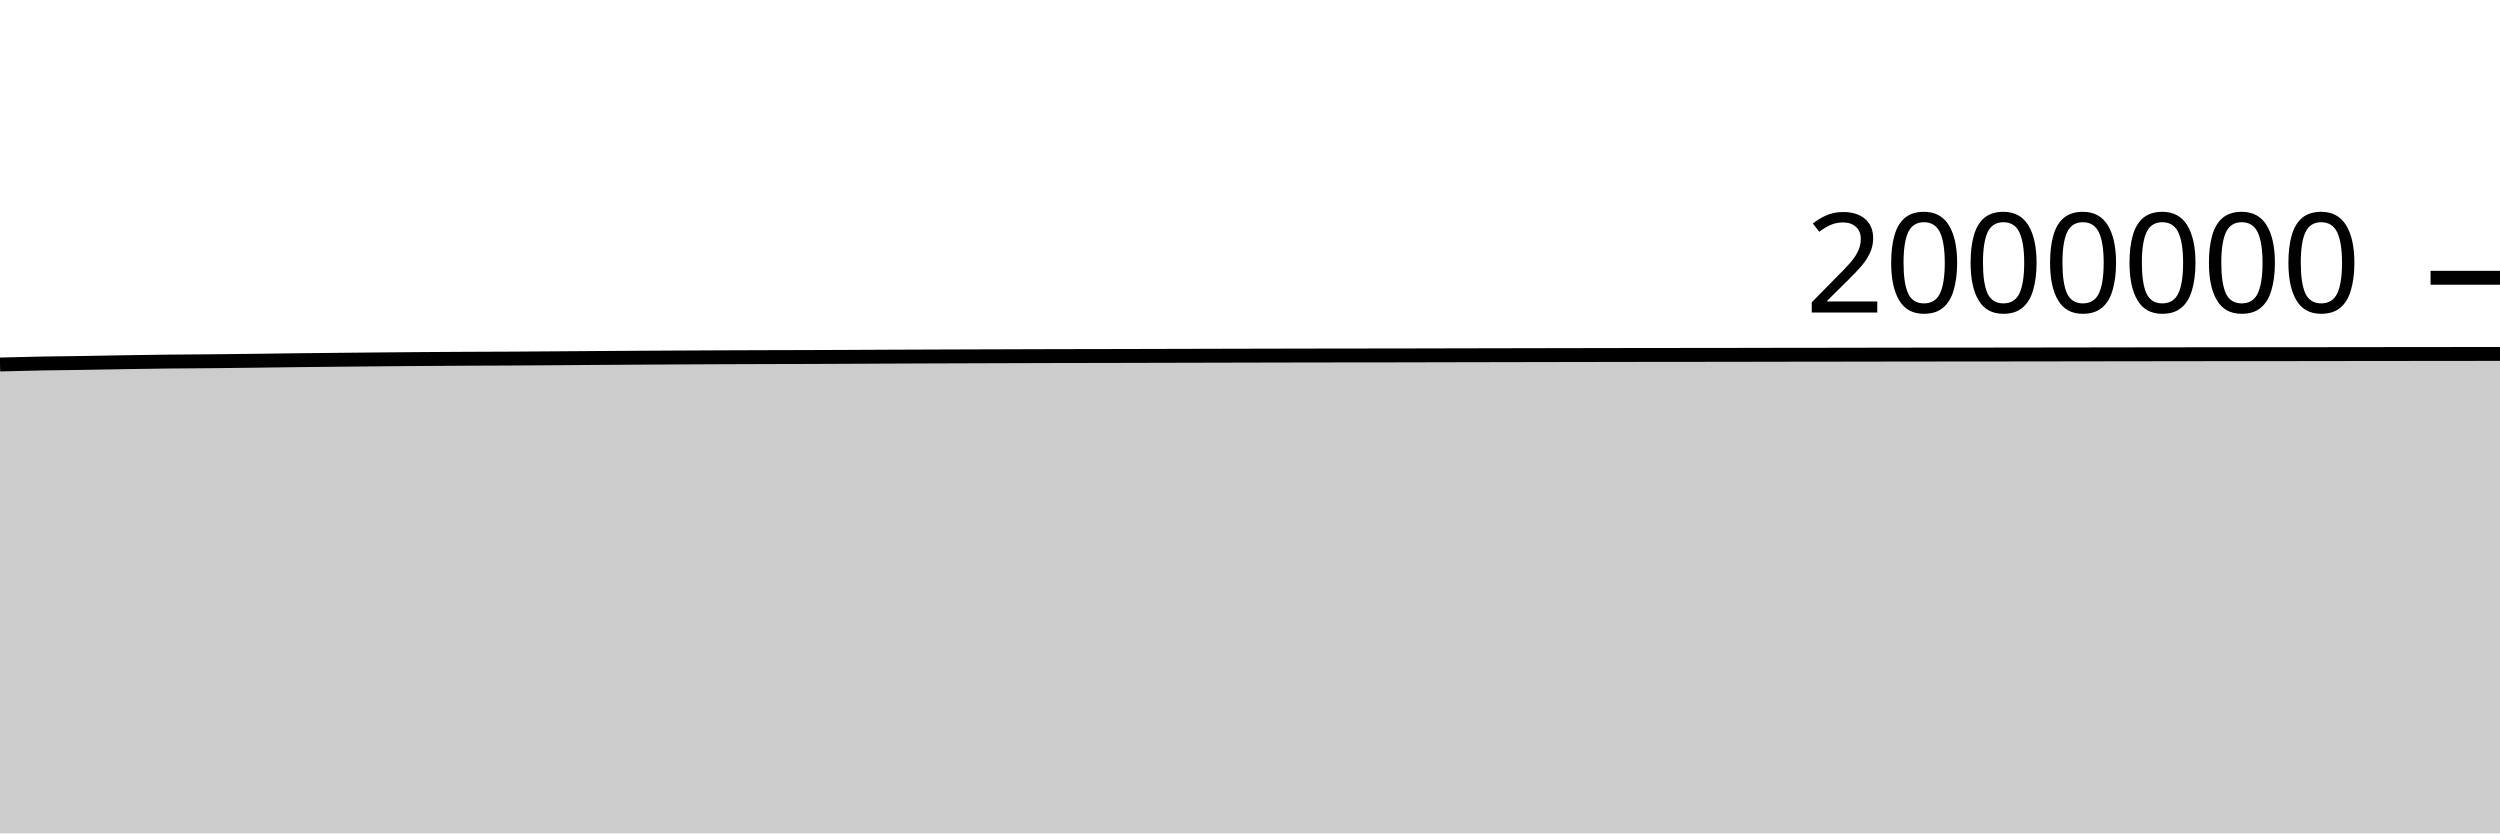
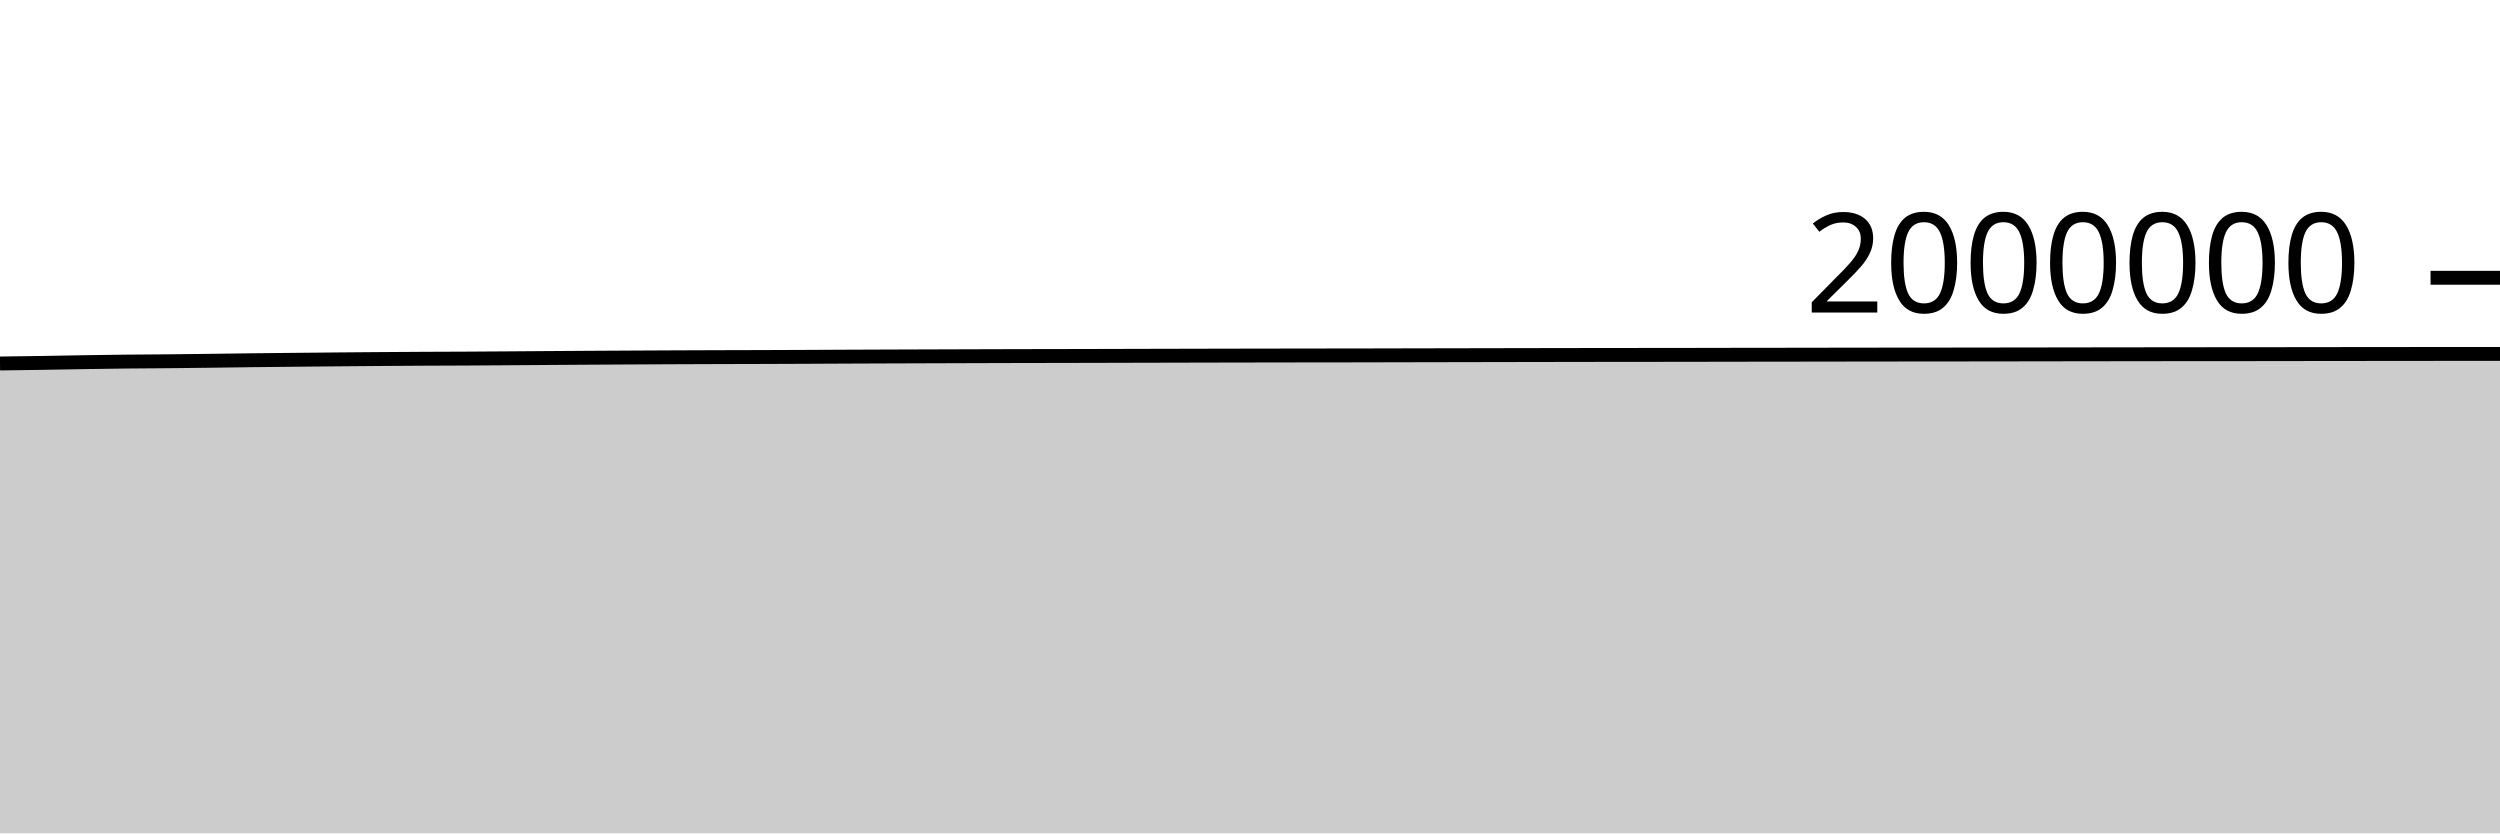
<svg xmlns="http://www.w3.org/2000/svg" viewBox="0 0 180 60">
  <g transform="translate(0,20)">
-     <path class="area" fill="rgba(0, 0, 0, 0.2)" d="M0,6.243C1.017,6.216,2.034,6.19,3.051,6.171C4.068,6.152,5.085,6.145,6.102,6.129C7.119,6.113,8.136,6.091,9.153,6.075C10.169,6.059,11.186,6.043,12.203,6.032C13.22,6.021,14.237,6.019,15.254,6.009C16.271,6,17.288,5.987,18.305,5.975C19.322,5.963,20.339,5.947,21.356,5.935C22.373,5.923,23.39,5.914,24.407,5.903C25.424,5.893,26.441,5.883,27.458,5.874C28.475,5.865,29.492,5.857,30.508,5.849C31.525,5.842,32.542,5.835,33.559,5.83C34.576,5.825,35.593,5.823,36.61,5.818C37.627,5.813,38.644,5.805,39.661,5.798C40.678,5.791,41.695,5.783,42.712,5.776C43.729,5.769,44.746,5.762,45.763,5.756C46.78,5.75,47.797,5.745,48.814,5.739C49.831,5.734,50.847,5.728,51.864,5.724C52.881,5.719,53.898,5.716,54.915,5.713C55.932,5.71,56.949,5.708,57.966,5.705C58.983,5.702,60,5.697,61.017,5.693C62.034,5.688,63.051,5.683,64.068,5.678C65.085,5.674,66.102,5.67,67.119,5.666C68.136,5.663,69.153,5.659,70.169,5.656C71.186,5.652,72.203,5.649,73.22,5.646C74.237,5.642,75.254,5.639,76.271,5.637C77.288,5.635,78.305,5.634,79.322,5.632C80.339,5.63,81.356,5.627,82.373,5.625C83.39,5.622,84.407,5.619,85.424,5.617C86.441,5.614,87.458,5.612,88.475,5.61C89.492,5.608,90.508,5.605,91.525,5.603C92.542,5.601,93.559,5.599,94.576,5.597C95.593,5.596,96.61,5.594,97.627,5.593C98.644,5.591,99.661,5.591,100.678,5.59C101.695,5.588,102.712,5.585,103.729,5.583C104.746,5.581,105.763,5.579,106.78,5.577C107.797,5.575,108.814,5.573,109.831,5.571C110.847,5.569,111.864,5.567,112.881,5.565C113.898,5.563,114.915,5.561,115.932,5.56C116.949,5.558,117.966,5.556,118.983,5.555C120,5.554,121.017,5.554,122.034,5.553C123.051,5.552,124.068,5.55,125.085,5.549C126.102,5.547,127.119,5.545,128.136,5.543C129.153,5.542,130.169,5.541,131.186,5.54C132.203,5.539,133.22,5.537,134.237,5.535C135.254,5.534,136.271,5.532,137.288,5.53C138.305,5.529,139.322,5.528,140.339,5.527C141.356,5.526,142.373,5.526,143.39,5.525C144.407,5.524,145.424,5.522,146.441,5.521C147.458,5.519,148.475,5.518,149.492,5.517C150.508,5.515,151.525,5.514,152.542,5.512C153.559,5.511,154.576,5.509,155.593,5.508C156.61,5.507,157.627,5.505,158.644,5.504C159.661,5.503,160.678,5.502,161.695,5.501C162.712,5.5,163.729,5.5,164.746,5.5C165.763,5.499,166.78,5.498,167.797,5.496C168.814,5.495,169.831,5.494,170.847,5.492C171.864,5.491,172.881,5.49,173.898,5.489C174.915,5.488,175.932,5.487,176.949,5.486C177.966,5.485,178.983,5.484,180,5.483L180,40C178.983,40,177.966,40,176.949,40C175.932,40,174.915,40,173.898,40C172.881,40,171.864,40,170.847,40C169.831,40,168.814,40,167.797,40C166.78,40,165.763,40,164.746,40C163.729,40,162.712,40,161.695,40C160.678,40,159.661,40,158.644,40C157.627,40,156.61,40,155.593,40C154.576,40,153.559,40,152.542,40C151.525,40,150.508,40,149.492,40C148.475,40,147.458,40,146.441,40C145.424,40,144.407,40,143.39,40C142.373,40,141.356,40,140.339,40C139.322,40,138.305,40,137.288,40C136.271,40,135.254,40,134.237,40C133.22,40,132.203,40,131.186,40C130.169,40,129.153,40,128.136,40C127.119,40,126.102,40,125.085,40C124.068,40,123.051,40,122.034,40C121.017,40,120,40,118.983,40C117.966,40,116.949,40,115.932,40C114.915,40,113.898,40,112.881,40C111.864,40,110.847,40,109.831,40C108.814,40,107.797,40,106.78,40C105.763,40,104.746,40,103.729,40C102.712,40,101.695,40,100.678,40C99.661,40,98.644,40,97.627,40C96.61,40,95.593,40,94.576,40C93.559,40,92.542,40,91.525,40C90.508,40,89.492,40,88.475,40C87.458,40,86.441,40,85.424,40C84.407,40,83.39,40,82.373,40C81.356,40,80.339,40,79.322,40C78.305,40,77.288,40,76.271,40C75.254,40,74.237,40,73.22,40C72.203,40,71.186,40,70.169,40C69.153,40,68.136,40,67.119,40C66.102,40,65.085,40,64.068,40C63.051,40,62.034,40,61.017,40C60,40,58.983,40,57.966,40C56.949,40,55.932,40,54.915,40C53.898,40,52.881,40,51.864,40C50.847,40,49.831,40,48.814,40C47.797,40,46.78,40,45.763,40C44.746,40,43.729,40,42.712,40C41.695,40,40.678,40,39.661,40C38.644,40,37.627,40,36.61,40C35.593,40,34.576,40,33.559,40C32.542,40,31.525,40,30.508,40C29.492,40,28.475,40,27.458,40C26.441,40,25.424,40,24.407,40C23.39,40,22.373,40,21.356,40C20.339,40,19.322,40,18.305,40C17.288,40,16.271,40,15.254,40C14.237,40,13.22,40,12.203,40C11.186,40,10.169,40,9.153,40C8.136,40,7.119,40,6.102,40C5.085,40,4.068,40,3.051,40C2.034,40,1.017,40,0,40Z" />
-     <path class="line" stroke="black" fill="none" d="M0,6.243C1.017,6.216,2.034,6.19,3.051,6.171C4.068,6.152,5.085,6.145,6.102,6.129C7.119,6.113,8.136,6.091,9.153,6.075C10.169,6.059,11.186,6.043,12.203,6.032C13.22,6.021,14.237,6.019,15.254,6.009C16.271,6,17.288,5.987,18.305,5.975C19.322,5.963,20.339,5.947,21.356,5.935C22.373,5.923,23.39,5.914,24.407,5.903C25.424,5.893,26.441,5.883,27.458,5.874C28.475,5.865,29.492,5.857,30.508,5.849C31.525,5.842,32.542,5.835,33.559,5.83C34.576,5.825,35.593,5.823,36.61,5.818C37.627,5.813,38.644,5.805,39.661,5.798C40.678,5.791,41.695,5.783,42.712,5.776C43.729,5.769,44.746,5.762,45.763,5.756C46.78,5.75,47.797,5.745,48.814,5.739C49.831,5.734,50.847,5.728,51.864,5.724C52.881,5.719,53.898,5.716,54.915,5.713C55.932,5.71,56.949,5.708,57.966,5.705C58.983,5.702,60,5.697,61.017,5.693C62.034,5.688,63.051,5.683,64.068,5.678C65.085,5.674,66.102,5.67,67.119,5.666C68.136,5.663,69.153,5.659,70.169,5.656C71.186,5.652,72.203,5.649,73.22,5.646C74.237,5.642,75.254,5.639,76.271,5.637C77.288,5.635,78.305,5.634,79.322,5.632C80.339,5.63,81.356,5.627,82.373,5.625C83.39,5.622,84.407,5.619,85.424,5.617C86.441,5.614,87.458,5.612,88.475,5.61C89.492,5.608,90.508,5.605,91.525,5.603C92.542,5.601,93.559,5.599,94.576,5.597C95.593,5.596,96.61,5.594,97.627,5.593C98.644,5.591,99.661,5.591,100.678,5.59C101.695,5.588,102.712,5.585,103.729,5.583C104.746,5.581,105.763,5.579,106.78,5.577C107.797,5.575,108.814,5.573,109.831,5.571C110.847,5.569,111.864,5.567,112.881,5.565C113.898,5.563,114.915,5.561,115.932,5.56C116.949,5.558,117.966,5.556,118.983,5.555C120,5.554,121.017,5.554,122.034,5.553C123.051,5.552,124.068,5.55,125.085,5.549C126.102,5.547,127.119,5.545,128.136,5.543C129.153,5.542,130.169,5.541,131.186,5.54C132.203,5.539,133.22,5.537,134.237,5.535C135.254,5.534,136.271,5.532,137.288,5.53C138.305,5.529,139.322,5.528,140.339,5.527C141.356,5.526,142.373,5.526,143.39,5.525C144.407,5.524,145.424,5.522,146.441,5.521C147.458,5.519,148.475,5.518,149.492,5.517C150.508,5.515,151.525,5.514,152.542,5.512C153.559,5.511,154.576,5.509,155.593,5.508C156.61,5.507,157.627,5.505,158.644,5.504C159.661,5.503,160.678,5.502,161.695,5.501C162.712,5.5,163.729,5.5,164.746,5.5C165.763,5.499,166.78,5.498,167.797,5.496C168.814,5.495,169.831,5.494,170.847,5.492C171.864,5.491,172.881,5.49,173.898,5.489C174.915,5.488,175.932,5.487,176.949,5.486C177.966,5.485,178.983,5.484,180,5.483" />
+     <path class="area" fill="rgba(0, 0, 0, 0.2)" d="M0,6.171C1.017,6.158,2.034,6.145,3.051,6.129C4.068,6.113,5.085,6.091,6.102,6.075C7.119,6.059,8.136,6.043,9.153,6.033C10.169,6.022,11.186,6.019,12.203,6.01C13.22,6,14.237,5.987,15.254,5.975C16.271,5.963,17.288,5.947,18.305,5.935C19.322,5.923,20.339,5.914,21.356,5.904C22.373,5.893,23.39,5.884,24.407,5.875C25.424,5.866,26.441,5.857,27.458,5.85C28.475,5.842,29.492,5.835,30.508,5.83C31.525,5.825,32.542,5.823,33.559,5.818C34.576,5.813,35.593,5.805,36.61,5.798C37.627,5.791,38.644,5.783,39.661,5.776C40.678,5.769,41.695,5.762,42.712,5.756C43.729,5.75,44.746,5.745,45.763,5.739C46.78,5.734,47.797,5.728,48.814,5.724C49.831,5.719,50.847,5.716,51.864,5.713C52.881,5.71,53.898,5.709,54.915,5.705C55.932,5.702,56.949,5.697,57.966,5.693C58.983,5.688,60,5.683,61.017,5.678C62.034,5.674,63.051,5.67,64.068,5.666C65.085,5.663,66.102,5.659,67.119,5.656C68.136,5.652,69.153,5.649,70.169,5.646C71.186,5.643,72.203,5.639,73.22,5.637C74.237,5.635,75.254,5.634,76.271,5.632C77.288,5.63,78.305,5.627,79.322,5.625C80.339,5.622,81.356,5.619,82.373,5.617C83.39,5.614,84.407,5.612,85.424,5.61C86.441,5.608,87.458,5.605,88.475,5.603C89.492,5.601,90.508,5.599,91.525,5.598C92.542,5.596,93.559,5.594,94.576,5.593C95.593,5.591,96.61,5.591,97.627,5.59C98.644,5.588,99.661,5.585,100.678,5.583C101.695,5.581,102.712,5.579,103.729,5.577C104.746,5.575,105.763,5.573,106.78,5.571C107.797,5.569,108.814,5.567,109.831,5.565C110.847,5.563,111.864,5.561,112.881,5.56C113.898,5.558,114.915,5.556,115.932,5.555C116.949,5.554,117.966,5.554,118.983,5.553C120,5.552,121.017,5.55,122.034,5.549C123.051,5.547,124.068,5.545,125.085,5.543C126.102,5.542,127.119,5.541,128.136,5.54C129.153,5.539,130.169,5.537,131.186,5.535C132.203,5.534,133.22,5.532,134.237,5.531C135.254,5.529,136.271,5.528,137.288,5.527C138.305,5.526,139.322,5.526,140.339,5.525C141.356,5.524,142.373,5.522,143.39,5.521C144.407,5.519,145.424,5.518,146.441,5.517C147.458,5.515,148.475,5.514,149.492,5.512C150.508,5.511,151.525,5.51,152.542,5.508C153.559,5.507,154.576,5.505,155.593,5.504C156.61,5.503,157.627,5.502,158.644,5.501C159.661,5.501,160.678,5.5,161.695,5.5C162.712,5.499,163.729,5.498,164.746,5.496C165.763,5.495,166.78,5.494,167.797,5.492C168.814,5.491,169.831,5.49,170.847,5.489C171.864,5.488,172.881,5.487,173.898,5.486C174.915,5.485,175.932,5.484,176.949,5.483C177.966,5.483,178.983,5.483,180,5.483L180,40C178.983,40,177.966,40,176.949,40C175.932,40,174.915,40,173.898,40C172.881,40,171.864,40,170.847,40C169.831,40,168.814,40,167.797,40C166.78,40,165.763,40,164.746,40C163.729,40,162.712,40,161.695,40C160.678,40,159.661,40,158.644,40C157.627,40,156.61,40,155.593,40C154.576,40,153.559,40,152.542,40C151.525,40,150.508,40,149.492,40C148.475,40,147.458,40,146.441,40C145.424,40,144.407,40,143.39,40C142.373,40,141.356,40,140.339,40C139.322,40,138.305,40,137.288,40C136.271,40,135.254,40,134.237,40C133.22,40,132.203,40,131.186,40C130.169,40,129.153,40,128.136,40C127.119,40,126.102,40,125.085,40C124.068,40,123.051,40,122.034,40C121.017,40,120,40,118.983,40C117.966,40,116.949,40,115.932,40C114.915,40,113.898,40,112.881,40C111.864,40,110.847,40,109.831,40C108.814,40,107.797,40,106.78,40C105.763,40,104.746,40,103.729,40C102.712,40,101.695,40,100.678,40C99.661,40,98.644,40,97.627,40C96.61,40,95.593,40,94.576,40C93.559,40,92.542,40,91.525,40C90.508,40,89.492,40,88.475,40C87.458,40,86.441,40,85.424,40C84.407,40,83.39,40,82.373,40C81.356,40,80.339,40,79.322,40C78.305,40,77.288,40,76.271,40C75.254,40,74.237,40,73.22,40C72.203,40,71.186,40,70.169,40C69.153,40,68.136,40,67.119,40C66.102,40,65.085,40,64.068,40C63.051,40,62.034,40,61.017,40C60,40,58.983,40,57.966,40C56.949,40,55.932,40,54.915,40C53.898,40,52.881,40,51.864,40C50.847,40,49.831,40,48.814,40C47.797,40,46.78,40,45.763,40C44.746,40,43.729,40,42.712,40C41.695,40,40.678,40,39.661,40C38.644,40,37.627,40,36.61,40C35.593,40,34.576,40,33.559,40C32.542,40,31.525,40,30.508,40C29.492,40,28.475,40,27.458,40C26.441,40,25.424,40,24.407,40C23.39,40,22.373,40,21.356,40C20.339,40,19.322,40,18.305,40C17.288,40,16.271,40,15.254,40C14.237,40,13.22,40,12.203,40C11.186,40,10.169,40,9.153,40C8.136,40,7.119,40,6.102,40C5.085,40,4.068,40,3.051,40C2.034,40,1.017,40,0,40Z" />
+     <path class="line" stroke="black" fill="none" d="M0,6.171C1.017,6.158,2.034,6.145,3.051,6.129C4.068,6.113,5.085,6.091,6.102,6.075C7.119,6.059,8.136,6.043,9.153,6.033C10.169,6.022,11.186,6.019,12.203,6.01C13.22,6,14.237,5.987,15.254,5.975C16.271,5.963,17.288,5.947,18.305,5.935C19.322,5.923,20.339,5.914,21.356,5.904C22.373,5.893,23.39,5.884,24.407,5.875C25.424,5.866,26.441,5.857,27.458,5.85C28.475,5.842,29.492,5.835,30.508,5.83C31.525,5.825,32.542,5.823,33.559,5.818C34.576,5.813,35.593,5.805,36.61,5.798C37.627,5.791,38.644,5.783,39.661,5.776C40.678,5.769,41.695,5.762,42.712,5.756C43.729,5.75,44.746,5.745,45.763,5.739C46.78,5.734,47.797,5.728,48.814,5.724C49.831,5.719,50.847,5.716,51.864,5.713C52.881,5.71,53.898,5.709,54.915,5.705C55.932,5.702,56.949,5.697,57.966,5.693C58.983,5.688,60,5.683,61.017,5.678C62.034,5.674,63.051,5.67,64.068,5.666C65.085,5.663,66.102,5.659,67.119,5.656C68.136,5.652,69.153,5.649,70.169,5.646C71.186,5.643,72.203,5.639,73.22,5.637C74.237,5.635,75.254,5.634,76.271,5.632C77.288,5.63,78.305,5.627,79.322,5.625C80.339,5.622,81.356,5.619,82.373,5.617C83.39,5.614,84.407,5.612,85.424,5.61C86.441,5.608,87.458,5.605,88.475,5.603C89.492,5.601,90.508,5.599,91.525,5.598C92.542,5.596,93.559,5.594,94.576,5.593C95.593,5.591,96.61,5.591,97.627,5.59C98.644,5.588,99.661,5.585,100.678,5.583C101.695,5.581,102.712,5.579,103.729,5.577C104.746,5.575,105.763,5.573,106.78,5.571C107.797,5.569,108.814,5.567,109.831,5.565C110.847,5.563,111.864,5.561,112.881,5.56C113.898,5.558,114.915,5.556,115.932,5.555C116.949,5.554,117.966,5.554,118.983,5.553C120,5.552,121.017,5.55,122.034,5.549C123.051,5.547,124.068,5.545,125.085,5.543C126.102,5.542,127.119,5.541,128.136,5.54C129.153,5.539,130.169,5.537,131.186,5.535C132.203,5.534,133.22,5.532,134.237,5.531C135.254,5.529,136.271,5.528,137.288,5.527C138.305,5.526,139.322,5.526,140.339,5.525C141.356,5.524,142.373,5.522,143.39,5.521C144.407,5.519,145.424,5.518,146.441,5.517C147.458,5.515,148.475,5.514,149.492,5.512C150.508,5.511,151.525,5.51,152.542,5.508C153.559,5.507,154.576,5.505,155.593,5.504C156.61,5.503,157.627,5.502,158.644,5.501C159.661,5.501,160.678,5.5,161.695,5.5C162.712,5.499,163.729,5.498,164.746,5.496C165.763,5.495,166.78,5.494,167.797,5.492C168.814,5.491,169.831,5.49,170.847,5.489C171.864,5.488,172.881,5.487,173.898,5.486C174.915,5.485,175.932,5.484,176.949,5.483C177.966,5.483,178.983,5.483,180,5.483" />
    <path class="axis-ceiling" stroke-width="1" stroke="black" fill="none" d="M175,0L180,0" />
    <text class="axis-ceiling-label" font-family="sans-serif" text-anchor="end" font-size="10px" x="170" y="2.5">2000000</text>
  </g>
</svg>
